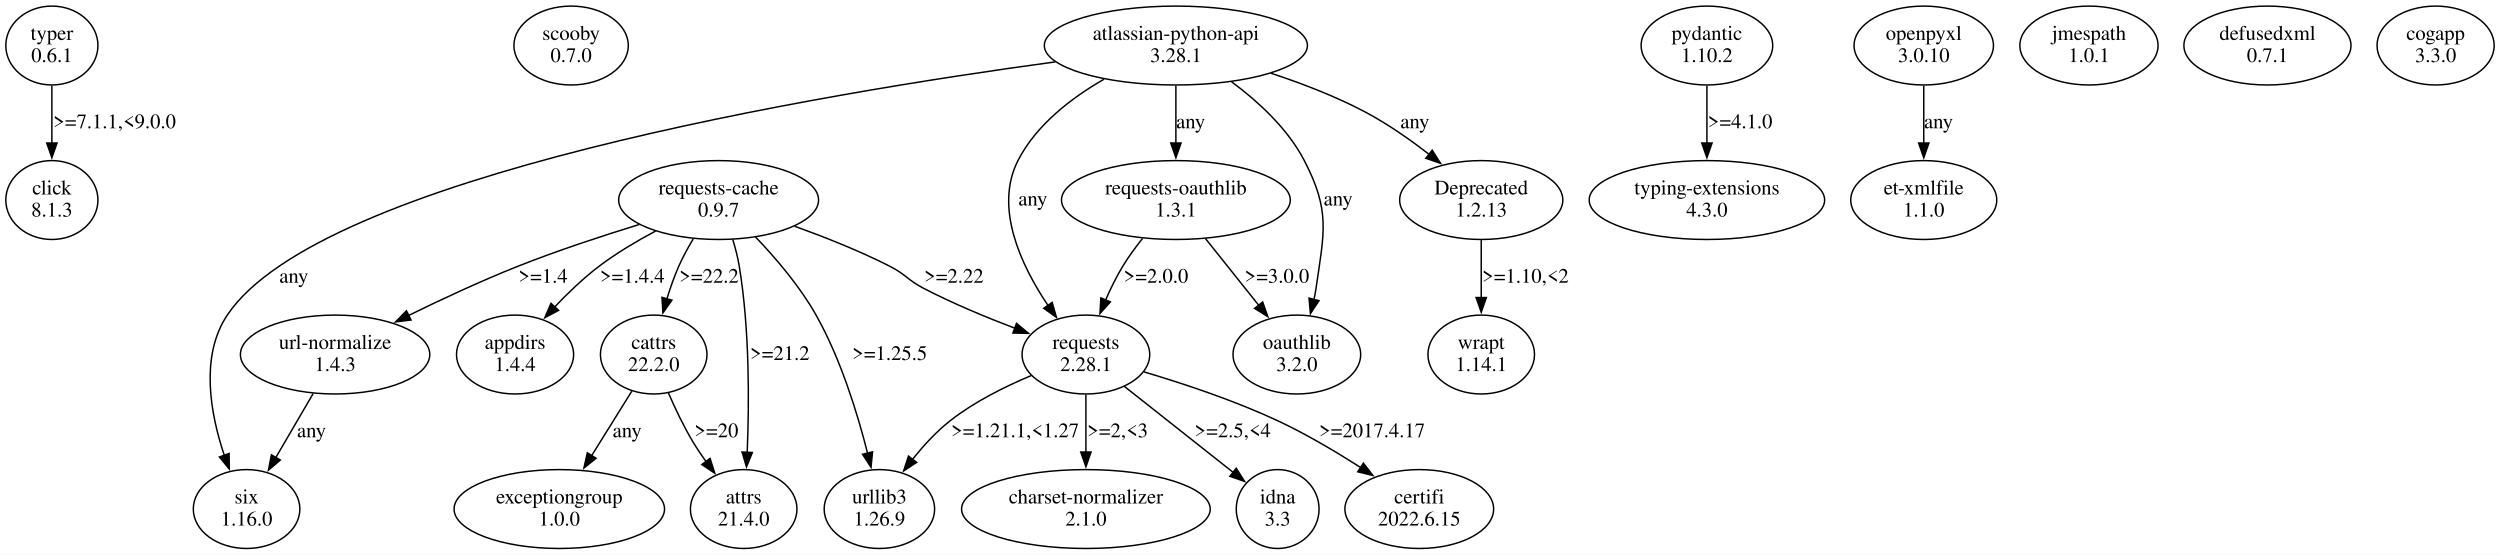
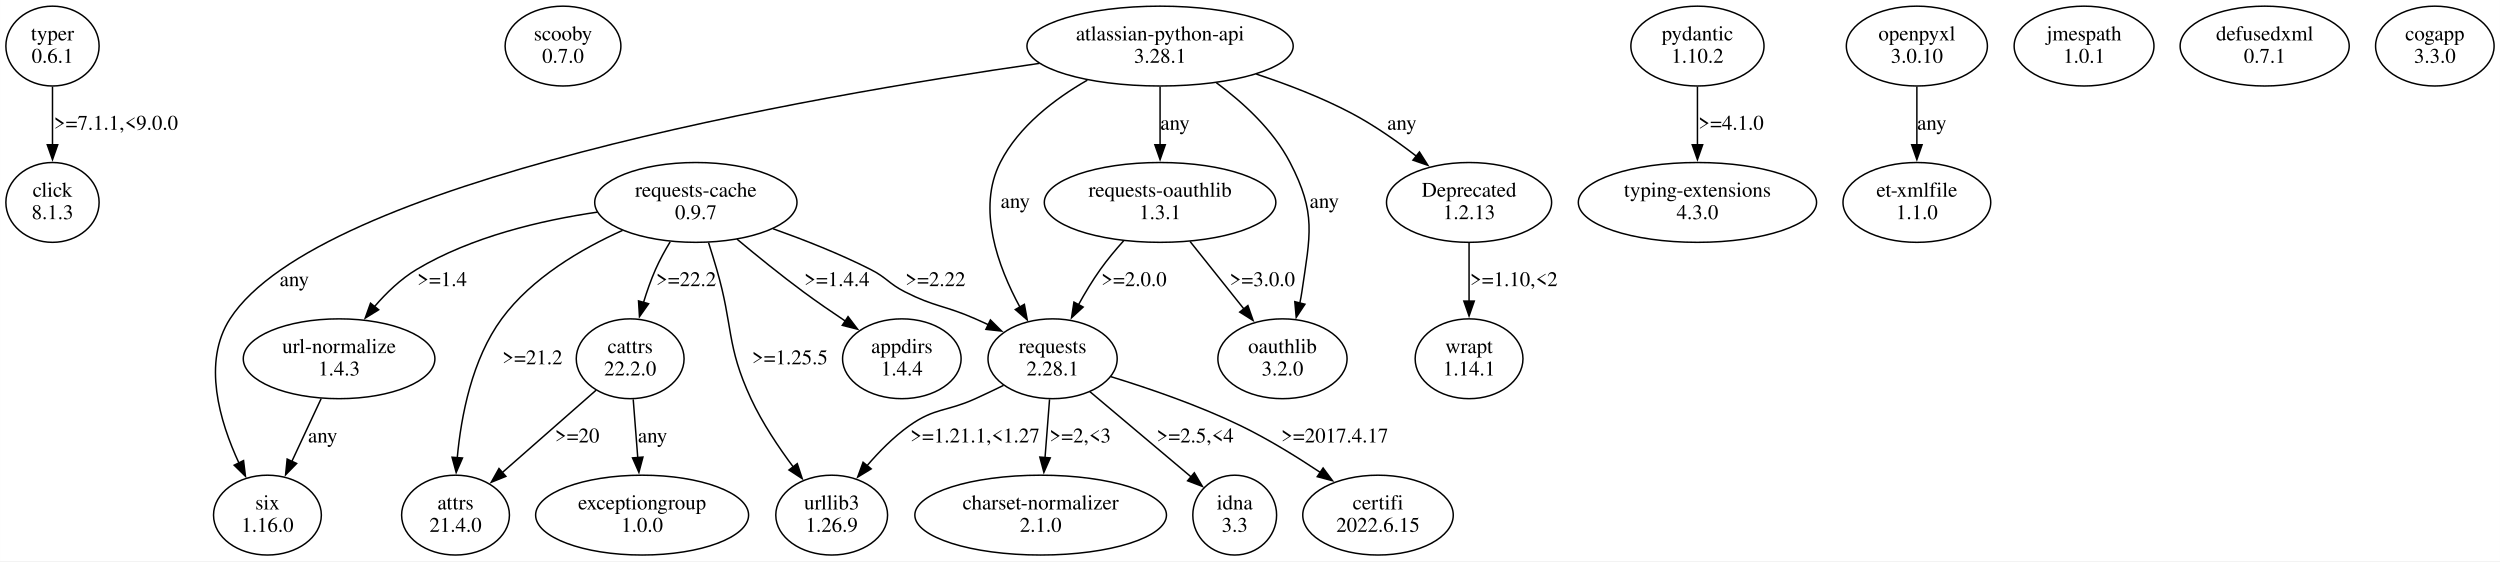
- <svg xmlns="http://www.w3.org/2000/svg" width="1695pt" height="376pt" viewBox="0.00 0.00 1694.71 375.96">
+ <svg xmlns="http://www.w3.org/2000/svg" width="1675pt" height="376pt" viewBox="0.00 0.00 1674.71 375.96">
  <g id="graph0" class="graph" transform="scale(1 1) rotate(0) translate(4 371.96)">
-     <polygon fill="white" stroke="none" points="-4,4 -4,-371.96 1690.71,-371.96 1690.71,4 -4,4" />
+     <polygon fill="white" stroke="none" points="-4,4 -4,-371.96 1670.71,-371.96 1670.71,4 -4,4" />
    <g id="node1" class="node">
      <ellipse fill="none" stroke="black" cx="31.11" cy="-341.09" rx="31.23" ry="26.74" />
      <text text-anchor="middle" x="31.11" y="-344.89" font-family="Times,serif" font-size="14.00">typer</text>
      <text text-anchor="middle" x="31.11" y="-329.89" font-family="Times,serif" font-size="14.00">0.6.1</text>
    </g>
    <g id="node2" class="node">
      <ellipse fill="none" stroke="black" cx="31.11" cy="-236.35" rx="31.23" ry="26.74" />
      <text text-anchor="middle" x="31.11" y="-240.15" font-family="Times,serif" font-size="14.00">click</text>
      <text text-anchor="middle" x="31.11" y="-225.15" font-family="Times,serif" font-size="14.00">8.1.3</text>
    </g>
    <g id="edge1" class="edge">
      <path fill="none" stroke="black" d="M31.11,-313.9C31.11,-302.06 31.11,-287.86 31.11,-274.92" />
      <polygon fill="black" stroke="black" points="34.61,-275.01 31.11,-265.01 27.61,-275.01 34.61,-275.01" />
      <text text-anchor="middle" x="73.61" y="-285.02" font-family="Times,serif" font-size="14.00">&gt;=7.1.1,&lt;9.0.0</text>
    </g>
    <g id="node3" class="node">
-       <ellipse fill="none" stroke="black" cx="383.11" cy="-341.09" rx="38.78" ry="26.74" />
-       <text text-anchor="middle" x="383.11" y="-344.89" font-family="Times,serif" font-size="14.00">scooby</text>
-       <text text-anchor="middle" x="383.11" y="-329.89" font-family="Times,serif" font-size="14.00">0.7.0</text>
+       <ellipse fill="none" stroke="black" cx="373.11" cy="-341.09" rx="38.78" ry="26.74" />
+       <text text-anchor="middle" x="373.11" y="-344.89" font-family="Times,serif" font-size="14.00">scooby</text>
+       <text text-anchor="middle" x="373.11" y="-329.89" font-family="Times,serif" font-size="14.00">0.7.0</text>
    </g>
    <g id="node4" class="node">
-       <ellipse fill="none" stroke="black" cx="483.11" cy="-236.35" rx="67.76" ry="26.74" />
-       <text text-anchor="middle" x="483.11" y="-240.15" font-family="Times,serif" font-size="14.00">requests-cache</text>
-       <text text-anchor="middle" x="483.11" y="-225.15" font-family="Times,serif" font-size="14.00">0.9.7</text>
+       <ellipse fill="none" stroke="black" cx="462.11" cy="-236.35" rx="67.76" ry="26.74" />
+       <text text-anchor="middle" x="462.11" y="-240.15" font-family="Times,serif" font-size="14.00">requests-cache</text>
+       <text text-anchor="middle" x="462.11" y="-225.15" font-family="Times,serif" font-size="14.00">0.9.7</text>
    </g>
    <g id="node5" class="node">
-       <ellipse fill="none" stroke="black" cx="345.11" cy="-131.61" rx="39.7" ry="26.74" />
-       <text text-anchor="middle" x="345.11" y="-135.41" font-family="Times,serif" font-size="14.00">appdirs</text>
-       <text text-anchor="middle" x="345.11" y="-120.41" font-family="Times,serif" font-size="14.00">1.4.4</text>
-     </g>
-     <g id="edge2" class="edge">
-       <path fill="none" stroke="black" d="M440.41,-215.35C427.59,-208.54 413.83,-200.37 402.11,-191.48 391.42,-183.37 380.86,-173.24 371.8,-163.68" />
-       <polygon fill="black" stroke="black" points="374.63,-161.58 365.28,-156.6 369.48,-166.33 374.63,-161.58" />
-       <text text-anchor="middle" x="424.61" y="-180.28" font-family="Times,serif" font-size="14.00">&gt;=1.4.4</text>
-     </g>
-     <g id="node6" class="node">
      <ellipse fill="none" stroke="black" cx="223.11" cy="-131.61" rx="64.19" ry="26.74" />
      <text text-anchor="middle" x="223.11" y="-135.41" font-family="Times,serif" font-size="14.00">url-normalize</text>
      <text text-anchor="middle" x="223.11" y="-120.41" font-family="Times,serif" font-size="14.00">1.4.3</text>
    </g>
+     <g id="edge2" class="edge">
+       <path fill="none" stroke="black" d="M396.09,-229.84C358.5,-224.35 311.75,-213.38 275.11,-191.48 264.47,-185.12 254.83,-175.85 246.81,-166.54" />
+       <polygon fill="black" stroke="black" points="249.62,-164.44 240.61,-158.87 244.18,-168.84 249.62,-164.44" />
+       <text text-anchor="middle" x="292.11" y="-180.28" font-family="Times,serif" font-size="14.00">&gt;=1.4</text>
+     </g>
+     <g id="node6" class="node">
+       <ellipse fill="none" stroke="black" cx="701.11" cy="-131.61" rx="43.27" ry="26.74" />
+       <text text-anchor="middle" x="701.11" y="-135.41" font-family="Times,serif" font-size="14.00">requests</text>
+       <text text-anchor="middle" x="701.11" y="-120.41" font-family="Times,serif" font-size="14.00">2.28.1</text>
+     </g>
    <g id="edge3" class="edge">
-       <path fill="none" stroke="black" d="M429.25,-219.76C404.03,-212.01 373.75,-202.05 347.11,-191.48 322.25,-181.62 295.36,-169.09 272.99,-158.13" />
-       <polygon fill="black" stroke="black" points="274.6,-155.02 264.09,-153.72 271.5,-161.29 274.6,-155.02" />
-       <text text-anchor="middle" x="364.11" y="-180.28" font-family="Times,serif" font-size="14.00">&gt;=1.4</text>
+       <path fill="none" stroke="black" d="M513.83,-218.71C534.56,-211.34 558.4,-201.96 579.11,-191.48 590,-185.97 591.24,-182.03 602.11,-176.48 622.04,-166.31 628.63,-167.47 649.11,-158.48 652.06,-157.19 655.07,-155.82 658.1,-154.41" />
+       <polygon fill="black" stroke="black" points="659.45,-157.64 666.96,-150.17 656.43,-151.32 659.45,-157.64" />
+       <text text-anchor="middle" x="622.61" y="-180.28" font-family="Times,serif" font-size="14.00">&gt;=2.22</text>
    </g>
    <g id="node7" class="node">
-       <ellipse fill="none" stroke="black" cx="732.11" cy="-131.61" rx="43.27" ry="26.74" />
-       <text text-anchor="middle" x="732.11" y="-135.41" font-family="Times,serif" font-size="14.00">requests</text>
-       <text text-anchor="middle" x="732.11" y="-120.41" font-family="Times,serif" font-size="14.00">2.28.1</text>
+       <ellipse fill="none" stroke="black" cx="418.11" cy="-131.61" rx="36.12" ry="26.74" />
+       <text text-anchor="middle" x="418.11" y="-135.41" font-family="Times,serif" font-size="14.00">cattrs</text>
+       <text text-anchor="middle" x="418.11" y="-120.41" font-family="Times,serif" font-size="14.00">22.2.0</text>
    </g>
    <g id="edge4" class="edge">
-       <path fill="none" stroke="black" d="M534.67,-218.56C555.16,-211.2 578.67,-201.86 599.11,-191.48 609.99,-185.96 611.28,-182.1 622.11,-176.48 641.82,-166.25 664.48,-156.85 684.09,-149.39" />
-       <polygon fill="black" stroke="black" points="685.07,-152.76 693.21,-145.98 682.62,-146.2 685.07,-152.76" />
-       <text text-anchor="middle" x="642.61" y="-180.28" font-family="Times,serif" font-size="14.00">&gt;=2.22</text>
+       <path fill="none" stroke="black" d="M444.92,-210C441.36,-204.09 437.86,-197.7 435.11,-191.48 432.03,-184.5 429.34,-176.81 427.06,-169.36" />
+       <polygon fill="black" stroke="black" points="430.45,-168.47 424.34,-159.81 423.71,-170.38 430.45,-168.47" />
+       <text text-anchor="middle" x="455.61" y="-180.28" font-family="Times,serif" font-size="14.00">&gt;=22.2</text>
    </g>
    <g id="node8" class="node">
-       <ellipse fill="none" stroke="black" cx="439.11" cy="-131.61" rx="36.12" ry="26.74" />
-       <text text-anchor="middle" x="439.11" y="-135.41" font-family="Times,serif" font-size="14.00">cattrs</text>
-       <text text-anchor="middle" x="439.11" y="-120.41" font-family="Times,serif" font-size="14.00">22.2.0</text>
+       <ellipse fill="none" stroke="black" cx="600.11" cy="-131.61" rx="39.7" ry="26.74" />
+       <text text-anchor="middle" x="600.11" y="-135.41" font-family="Times,serif" font-size="14.00">appdirs</text>
+       <text text-anchor="middle" x="600.11" y="-120.41" font-family="Times,serif" font-size="14.00">1.4.4</text>
    </g>
    <g id="edge5" class="edge">
-       <path fill="none" stroke="black" d="M465.92,-210C462.36,-204.09 458.86,-197.7 456.11,-191.48 453.03,-184.5 450.34,-176.81 448.06,-169.36" />
-       <polygon fill="black" stroke="black" points="451.45,-168.47 445.34,-159.81 444.71,-170.38 451.45,-168.47" />
-       <text text-anchor="middle" x="476.61" y="-180.28" font-family="Times,serif" font-size="14.00">&gt;=22.2</text>
+       <path fill="none" stroke="black" d="M489.64,-211.77C502.85,-200.74 519.05,-187.61 534.11,-176.48 543.07,-169.87 552.95,-163.05 562.29,-156.83" />
+       <polygon fill="black" stroke="black" points="564.07,-159.84 570.49,-151.41 560.22,-154 564.07,-159.84" />
+       <text text-anchor="middle" x="556.61" y="-180.28" font-family="Times,serif" font-size="14.00">&gt;=1.4.4</text>
    </g>
    <g id="node9" class="node">
-       <ellipse fill="none" stroke="black" cx="500.11" cy="-26.87" rx="36.12" ry="26.74" />
-       <text text-anchor="middle" x="500.11" y="-30.67" font-family="Times,serif" font-size="14.00">attrs</text>
-       <text text-anchor="middle" x="500.11" y="-15.67" font-family="Times,serif" font-size="14.00">21.4.0</text>
+       <ellipse fill="none" stroke="black" cx="301.11" cy="-26.87" rx="36.12" ry="26.74" />
+       <text text-anchor="middle" x="301.11" y="-30.67" font-family="Times,serif" font-size="14.00">attrs</text>
+       <text text-anchor="middle" x="301.11" y="-15.67" font-family="Times,serif" font-size="14.00">21.4.0</text>
    </g>
    <g id="edge6" class="edge">
-       <path fill="none" stroke="black" d="M492.68,-209.68C494.49,-203.78 496.12,-197.48 497.11,-191.48 504.18,-148.67 503.88,-98.7 502.49,-65.36" />
-       <polygon fill="black" stroke="black" points="505.99,-65.2 502.01,-55.38 499,-65.53 505.99,-65.2" />
-       <text text-anchor="middle" x="524.61" y="-127.91" font-family="Times,serif" font-size="14.00">&gt;=21.2</text>
+       <path fill="none" stroke="black" d="M413.01,-217.62C385.28,-205.17 352.25,-185.82 332.11,-158.48 312.16,-131.39 304.85,-93.31 302.27,-65.26" />
+       <polygon fill="black" stroke="black" points="305.77,-65.14 301.55,-55.42 298.79,-65.65 305.77,-65.14" />
+       <text text-anchor="middle" x="352.61" y="-127.91" font-family="Times,serif" font-size="14.00">&gt;=21.2</text>
    </g>
    <g id="node10" class="node">
-       <ellipse fill="none" stroke="black" cx="592.11" cy="-26.87" rx="37.45" ry="26.74" />
-       <text text-anchor="middle" x="592.11" y="-30.67" font-family="Times,serif" font-size="14.00">urllib3</text>
-       <text text-anchor="middle" x="592.11" y="-15.67" font-family="Times,serif" font-size="14.00">1.26.9</text>
+       <ellipse fill="none" stroke="black" cx="553.11" cy="-26.87" rx="37.45" ry="26.74" />
+       <text text-anchor="middle" x="553.11" y="-30.67" font-family="Times,serif" font-size="14.00">urllib3</text>
+       <text text-anchor="middle" x="553.11" y="-15.67" font-family="Times,serif" font-size="14.00">1.26.9</text>
    </g>
    <g id="edge7" class="edge">
-       <path fill="none" stroke="black" d="M508.14,-211.29C521.81,-197.01 538.13,-177.94 549.11,-158.48 565.85,-128.83 577.28,-91.67 584.13,-64.58" />
-       <polygon fill="black" stroke="black" points="587.47,-65.65 586.43,-55.11 580.67,-64 587.47,-65.65" />
-       <text text-anchor="middle" x="599.11" y="-127.91" font-family="Times,serif" font-size="14.00">&gt;=1.25.5</text>
+       <path fill="none" stroke="black" d="M470.62,-209.43C472.48,-203.55 474.41,-197.31 476.11,-191.48 487.29,-153.2 482.28,-140.9 499.11,-104.74 506.61,-88.64 517.5,-72.33 527.53,-58.91" />
+       <polygon fill="black" stroke="black" points="530.05,-61.37 533.37,-51.31 524.5,-57.1 530.05,-61.37" />
+       <text text-anchor="middle" x="525.11" y="-127.91" font-family="Times,serif" font-size="14.00">&gt;=1.25.5</text>
    </g>
    <g id="node15" class="node">
-       <ellipse fill="none" stroke="black" cx="163.11" cy="-26.87" rx="36.12" ry="26.74" />
-       <text text-anchor="middle" x="163.11" y="-30.67" font-family="Times,serif" font-size="14.00">six</text>
-       <text text-anchor="middle" x="163.11" y="-15.67" font-family="Times,serif" font-size="14.00">1.16.0</text>
+       <ellipse fill="none" stroke="black" cx="175.11" cy="-26.87" rx="36.12" ry="26.74" />
+       <text text-anchor="middle" x="175.11" y="-30.67" font-family="Times,serif" font-size="14.00">six</text>
+       <text text-anchor="middle" x="175.11" y="-15.67" font-family="Times,serif" font-size="14.00">1.16.0</text>
    </g>
    <g id="edge14" class="edge">
-       <path fill="none" stroke="black" d="M208.28,-105.21C200.63,-92.11 191.19,-75.95 182.93,-61.8" />
-       <polygon fill="black" stroke="black" points="185.98,-60.09 177.92,-53.22 179.94,-63.62 185.98,-60.09" />
-       <text text-anchor="middle" x="207.11" y="-75.54" font-family="Times,serif" font-size="14.00">any</text>
+       <path fill="none" stroke="black" d="M211.12,-104.95C205.15,-92.16 197.84,-76.51 191.37,-62.66" />
+       <polygon fill="black" stroke="black" points="194.66,-61.45 187.26,-53.87 188.32,-64.41 194.66,-61.45" />
+       <text text-anchor="middle" x="212.11" y="-75.54" font-family="Times,serif" font-size="14.00">any</text>
    </g>
    <g id="edge11" class="edge">
-       <path fill="none" stroke="black" d="M695.05,-117.35C677.36,-109.97 656.53,-99.64 640.11,-86.74 630.7,-79.35 621.93,-69.8 614.53,-60.55" />
-       <polygon fill="black" stroke="black" points="617.38,-58.52 608.53,-52.7 611.82,-62.77 617.38,-58.52" />
-       <text text-anchor="middle" x="684.11" y="-75.54" font-family="Times,serif" font-size="14.00">&gt;=1.21.1,&lt;1.27</text>
+       <path fill="none" stroke="black" d="M668.28,-113.82C661.96,-110.72 655.36,-107.57 649.11,-104.74 629.86,-96.03 622.34,-98.98 605.11,-86.74 594.64,-79.3 584.84,-69.37 576.63,-59.78" />
+       <polygon fill="black" stroke="black" points="579.57,-57.85 570.52,-52.33 574.15,-62.29 579.57,-57.85" />
+       <text text-anchor="middle" x="649.11" y="-75.54" font-family="Times,serif" font-size="14.00">&gt;=1.21.1,&lt;1.27</text>
    </g>
    <g id="node12" class="node">
-       <ellipse fill="none" stroke="black" cx="958.11" cy="-26.87" rx="50.41" ry="26.74" />
-       <text text-anchor="middle" x="958.11" y="-30.67" font-family="Times,serif" font-size="14.00">certifi</text>
-       <text text-anchor="middle" x="958.11" y="-15.67" font-family="Times,serif" font-size="14.00">2022.6.15</text>
+       <ellipse fill="none" stroke="black" cx="919.11" cy="-26.87" rx="50.41" ry="26.74" />
+       <text text-anchor="middle" x="919.11" y="-30.67" font-family="Times,serif" font-size="14.00">certifi</text>
+       <text text-anchor="middle" x="919.11" y="-15.67" font-family="Times,serif" font-size="14.00">2022.6.15</text>
    </g>
    <g id="edge10" class="edge">
-       <path fill="none" stroke="black" d="M771.4,-119.87C797.66,-112.08 832.66,-100.52 862.11,-86.74 881.36,-77.73 901.56,-65.76 918.44,-54.97" />
-       <polygon fill="black" stroke="black" points="920.22,-57.99 926.7,-49.61 916.41,-52.12 920.22,-57.99" />
-       <text text-anchor="middle" x="926.11" y="-75.54" font-family="Times,serif" font-size="14.00">&gt;=2017.4.17</text>
+       <path fill="none" stroke="black" d="M740.1,-119.63C765.48,-111.85 798.98,-100.4 827.11,-86.74 845.51,-77.81 864.73,-65.95 880.82,-55.23" />
+       <polygon fill="black" stroke="black" points="882.33,-58.43 888.64,-49.92 878.4,-52.63 882.33,-58.43" />
+       <text text-anchor="middle" x="890.11" y="-75.54" font-family="Times,serif" font-size="14.00">&gt;=2017.4.17</text>
    </g>
    <g id="node13" class="node">
-       <ellipse fill="none" stroke="black" cx="732.11" cy="-26.87" rx="84.29" ry="26.74" />
-       <text text-anchor="middle" x="732.11" y="-30.67" font-family="Times,serif" font-size="14.00">charset-normalizer</text>
-       <text text-anchor="middle" x="732.11" y="-15.67" font-family="Times,serif" font-size="14.00">2.1.0</text>
+       <ellipse fill="none" stroke="black" cx="693.11" cy="-26.87" rx="84.29" ry="26.74" />
+       <text text-anchor="middle" x="693.11" y="-30.67" font-family="Times,serif" font-size="14.00">charset-normalizer</text>
+       <text text-anchor="middle" x="693.11" y="-15.67" font-family="Times,serif" font-size="14.00">2.1.0</text>
    </g>
    <g id="edge12" class="edge">
-       <path fill="none" stroke="black" d="M732.11,-104.42C732.11,-92.58 732.11,-78.38 732.11,-65.44" />
-       <polygon fill="black" stroke="black" points="735.61,-65.53 732.11,-55.53 728.61,-65.53 735.61,-65.53" />
-       <text text-anchor="middle" x="753.61" y="-75.54" font-family="Times,serif" font-size="14.00">&gt;=2,&lt;3</text>
+       <path fill="none" stroke="black" d="M699.07,-104.42C698.15,-92.58 697.05,-78.38 696.04,-65.44" />
+       <polygon fill="black" stroke="black" points="699.53,-65.22 695.27,-55.52 692.55,-65.76 699.53,-65.22" />
+       <text text-anchor="middle" x="719.61" y="-75.54" font-family="Times,serif" font-size="14.00">&gt;=2,&lt;3</text>
    </g>
    <g id="node14" class="node">
-       <ellipse fill="none" stroke="black" cx="862.11" cy="-26.87" rx="28.07" ry="26.74" />
-       <text text-anchor="middle" x="862.11" y="-30.67" font-family="Times,serif" font-size="14.00">idna</text>
-       <text text-anchor="middle" x="862.11" y="-15.67" font-family="Times,serif" font-size="14.00">3.3</text>
+       <ellipse fill="none" stroke="black" cx="823.11" cy="-26.87" rx="28.07" ry="26.74" />
+       <text text-anchor="middle" x="823.11" y="-30.67" font-family="Times,serif" font-size="14.00">idna</text>
+       <text text-anchor="middle" x="823.11" y="-15.67" font-family="Times,serif" font-size="14.00">3.3</text>
    </g>
    <g id="edge13" class="edge">
-       <path fill="none" stroke="black" d="M758.11,-110.07C779.47,-93.18 809.75,-69.26 832.13,-51.57" />
-       <polygon fill="black" stroke="black" points="834.02,-54.53 839.7,-45.58 829.68,-49.04 834.02,-54.53" />
-       <text text-anchor="middle" x="831.61" y="-75.54" font-family="Times,serif" font-size="14.00">&gt;=2.5,&lt;4</text>
+       <path fill="none" stroke="black" d="M726.1,-109.57C745.77,-93 773.23,-69.87 793.92,-52.45" />
+       <polygon fill="black" stroke="black" points="796.06,-55.23 801.46,-46.11 791.55,-49.87 796.06,-55.23" />
+       <text text-anchor="middle" x="796.61" y="-75.54" font-family="Times,serif" font-size="14.00">&gt;=2.5,&lt;4</text>
+     </g>
+     <g id="edge9" class="edge">
+       <path fill="none" stroke="black" d="M395.28,-110.56C377.32,-94.79 352.11,-72.65 332.29,-55.25" />
+       <polygon fill="black" stroke="black" points="334.85,-52.84 325.03,-48.87 330.23,-58.1 334.85,-52.84" />
+       <text text-anchor="middle" x="382.61" y="-75.54" font-family="Times,serif" font-size="14.00">&gt;=20</text>
+     </g>
+     <g id="node11" class="node">
+       <ellipse fill="none" stroke="black" cx="426.11" cy="-26.87" rx="71.34" ry="26.74" />
+       <text text-anchor="middle" x="426.11" y="-30.67" font-family="Times,serif" font-size="14.00">exceptiongroup</text>
+       <text text-anchor="middle" x="426.11" y="-15.67" font-family="Times,serif" font-size="14.00">1.0.0</text>
    </g>
    <g id="edge8" class="edge">
-       <path fill="none" stroke="black" d="M449.06,-105.62C453.71,-94.9 459.65,-82.42 466.11,-71.74 468.71,-67.45 471.66,-63.09 474.7,-58.87" />
-       <polygon fill="black" stroke="black" points="477.31,-61.23 480.52,-51.14 471.71,-57.02 477.31,-61.23" />
-       <text text-anchor="middle" x="481.61" y="-75.54" font-family="Times,serif" font-size="14.00">&gt;=20</text>
-     </g>
-     <g id="node11" class="node">
-       <ellipse fill="none" stroke="black" cx="375.11" cy="-26.87" rx="71.34" ry="26.74" />
-       <text text-anchor="middle" x="375.11" y="-30.67" font-family="Times,serif" font-size="14.00">exceptiongroup</text>
-       <text text-anchor="middle" x="375.11" y="-15.67" font-family="Times,serif" font-size="14.00">1.0.0</text>
-     </g>
-     <g id="edge9" class="edge">
-       <path fill="none" stroke="black" d="M424.27,-106.78C416.17,-93.78 405.99,-77.43 396.99,-62.99" />
-       <polygon fill="black" stroke="black" points="400.05,-61.29 391.79,-54.65 394.11,-64.99 400.05,-61.29" />
-       <text text-anchor="middle" x="421.11" y="-75.54" font-family="Times,serif" font-size="14.00">any</text>
+       <path fill="none" stroke="black" d="M420.15,-104.42C421.07,-92.58 422.18,-78.38 423.19,-65.44" />
+       <polygon fill="black" stroke="black" points="426.67,-65.76 423.96,-55.52 419.69,-65.22 426.67,-65.76" />
+       <text text-anchor="middle" x="433.11" y="-75.54" font-family="Times,serif" font-size="14.00">any</text>
    </g>
    <g id="node16" class="node">
-       <ellipse fill="none" stroke="black" cx="1153.11" cy="-341.09" rx="44.6" ry="26.74" />
-       <text text-anchor="middle" x="1153.11" y="-344.89" font-family="Times,serif" font-size="14.00">pydantic</text>
-       <text text-anchor="middle" x="1153.11" y="-329.89" font-family="Times,serif" font-size="14.00">1.10.2</text>
+       <ellipse fill="none" stroke="black" cx="1133.11" cy="-341.09" rx="44.6" ry="26.74" />
+       <text text-anchor="middle" x="1133.11" y="-344.89" font-family="Times,serif" font-size="14.00">pydantic</text>
+       <text text-anchor="middle" x="1133.11" y="-329.89" font-family="Times,serif" font-size="14.00">1.10.2</text>
    </g>
    <g id="node17" class="node">
-       <ellipse fill="none" stroke="black" cx="1153.11" cy="-236.35" rx="79.81" ry="26.74" />
-       <text text-anchor="middle" x="1153.11" y="-240.15" font-family="Times,serif" font-size="14.00">typing-extensions</text>
-       <text text-anchor="middle" x="1153.11" y="-225.15" font-family="Times,serif" font-size="14.00">4.3.0</text>
+       <ellipse fill="none" stroke="black" cx="1133.11" cy="-236.35" rx="79.81" ry="26.74" />
+       <text text-anchor="middle" x="1133.11" y="-240.15" font-family="Times,serif" font-size="14.00">typing-extensions</text>
+       <text text-anchor="middle" x="1133.11" y="-225.15" font-family="Times,serif" font-size="14.00">4.3.0</text>
    </g>
    <g id="edge15" class="edge">
-       <path fill="none" stroke="black" d="M1153.11,-313.9C1153.11,-302.06 1153.11,-287.86 1153.11,-274.92" />
-       <polygon fill="black" stroke="black" points="1156.61,-275.01 1153.11,-265.01 1149.61,-275.01 1156.61,-275.01" />
-       <text text-anchor="middle" x="1175.61" y="-285.02" font-family="Times,serif" font-size="14.00">&gt;=4.1.0</text>
+       <path fill="none" stroke="black" d="M1133.11,-313.9C1133.11,-302.06 1133.11,-287.86 1133.11,-274.92" />
+       <polygon fill="black" stroke="black" points="1136.61,-275.01 1133.11,-265.01 1129.61,-275.01 1136.61,-275.01" />
+       <text text-anchor="middle" x="1155.61" y="-285.02" font-family="Times,serif" font-size="14.00">&gt;=4.1.0</text>
    </g>
    <g id="node18" class="node">
-       <ellipse fill="none" stroke="black" cx="1300.11" cy="-341.09" rx="47.25" ry="26.74" />
-       <text text-anchor="middle" x="1300.11" y="-344.89" font-family="Times,serif" font-size="14.00">openpyxl</text>
-       <text text-anchor="middle" x="1300.11" y="-329.89" font-family="Times,serif" font-size="14.00">3.0.10</text>
+       <ellipse fill="none" stroke="black" cx="1280.11" cy="-341.09" rx="47.25" ry="26.74" />
+       <text text-anchor="middle" x="1280.11" y="-344.89" font-family="Times,serif" font-size="14.00">openpyxl</text>
+       <text text-anchor="middle" x="1280.11" y="-329.89" font-family="Times,serif" font-size="14.00">3.0.10</text>
    </g>
    <g id="node19" class="node">
-       <ellipse fill="none" stroke="black" cx="1300.11" cy="-236.35" rx="49.49" ry="26.74" />
-       <text text-anchor="middle" x="1300.11" y="-240.15" font-family="Times,serif" font-size="14.00">et-xmlfile</text>
-       <text text-anchor="middle" x="1300.11" y="-225.15" font-family="Times,serif" font-size="14.00">1.1.0</text>
+       <ellipse fill="none" stroke="black" cx="1280.11" cy="-236.35" rx="49.49" ry="26.74" />
+       <text text-anchor="middle" x="1280.11" y="-240.15" font-family="Times,serif" font-size="14.00">et-xmlfile</text>
+       <text text-anchor="middle" x="1280.11" y="-225.15" font-family="Times,serif" font-size="14.00">1.1.0</text>
    </g>
    <g id="edge16" class="edge">
-       <path fill="none" stroke="black" d="M1300.11,-313.9C1300.11,-302.06 1300.11,-287.86 1300.11,-274.92" />
-       <polygon fill="black" stroke="black" points="1303.61,-275.01 1300.11,-265.01 1296.61,-275.01 1303.61,-275.01" />
-       <text text-anchor="middle" x="1310.11" y="-285.02" font-family="Times,serif" font-size="14.00">any</text>
+       <path fill="none" stroke="black" d="M1280.11,-313.9C1280.11,-302.06 1280.11,-287.86 1280.11,-274.92" />
+       <polygon fill="black" stroke="black" points="1283.61,-275.01 1280.11,-265.01 1276.61,-275.01 1283.61,-275.01" />
+       <text text-anchor="middle" x="1290.11" y="-285.02" font-family="Times,serif" font-size="14.00">any</text>
    </g>
    <g id="node20" class="node">
-       <ellipse fill="none" stroke="black" cx="1412.11" cy="-341.09" rx="46.84" ry="26.74" />
-       <text text-anchor="middle" x="1412.11" y="-344.89" font-family="Times,serif" font-size="14.00">jmespath</text>
-       <text text-anchor="middle" x="1412.11" y="-329.89" font-family="Times,serif" font-size="14.00">1.0.1</text>
+       <ellipse fill="none" stroke="black" cx="1392.11" cy="-341.09" rx="46.84" ry="26.74" />
+       <text text-anchor="middle" x="1392.11" y="-344.89" font-family="Times,serif" font-size="14.00">jmespath</text>
+       <text text-anchor="middle" x="1392.11" y="-329.89" font-family="Times,serif" font-size="14.00">1.0.1</text>
    </g>
    <g id="node21" class="node">
-       <ellipse fill="none" stroke="black" cx="1533.11" cy="-341.09" rx="56.64" ry="26.74" />
-       <text text-anchor="middle" x="1533.11" y="-344.89" font-family="Times,serif" font-size="14.00">defusedxml</text>
-       <text text-anchor="middle" x="1533.11" y="-329.89" font-family="Times,serif" font-size="14.00">0.7.1</text>
+       <ellipse fill="none" stroke="black" cx="1513.11" cy="-341.09" rx="56.64" ry="26.74" />
+       <text text-anchor="middle" x="1513.11" y="-344.89" font-family="Times,serif" font-size="14.00">defusedxml</text>
+       <text text-anchor="middle" x="1513.11" y="-329.89" font-family="Times,serif" font-size="14.00">0.7.1</text>
    </g>
    <g id="node22" class="node">
-       <ellipse fill="none" stroke="black" cx="1647.11" cy="-341.09" rx="39.7" ry="26.74" />
-       <text text-anchor="middle" x="1647.11" y="-344.89" font-family="Times,serif" font-size="14.00">cogapp</text>
-       <text text-anchor="middle" x="1647.11" y="-329.89" font-family="Times,serif" font-size="14.00">3.3.0</text>
+       <ellipse fill="none" stroke="black" cx="1627.11" cy="-341.09" rx="39.7" ry="26.74" />
+       <text text-anchor="middle" x="1627.11" y="-344.89" font-family="Times,serif" font-size="14.00">cogapp</text>
+       <text text-anchor="middle" x="1627.11" y="-329.89" font-family="Times,serif" font-size="14.00">3.3.0</text>
    </g>
    <g id="node23" class="node">
-       <ellipse fill="none" stroke="black" cx="793.11" cy="-341.09" rx="89.19" ry="26.74" />
-       <text text-anchor="middle" x="793.11" y="-344.89" font-family="Times,serif" font-size="14.00">atlassian-python-api</text>
-       <text text-anchor="middle" x="793.11" y="-329.89" font-family="Times,serif" font-size="14.00">3.28.1</text>
+       <ellipse fill="none" stroke="black" cx="773.11" cy="-341.09" rx="89.19" ry="26.74" />
+       <text text-anchor="middle" x="773.11" y="-344.89" font-family="Times,serif" font-size="14.00">atlassian-python-api</text>
+       <text text-anchor="middle" x="773.11" y="-329.89" font-family="Times,serif" font-size="14.00">3.28.1</text>
+     </g>
+     <g id="edge18" class="edge">
+       <path fill="none" stroke="black" d="M724.37,-318.26C702.33,-305.6 678.48,-287.34 666.11,-263.22 650.25,-232.29 664.45,-193.44 679.24,-166.18" />
+       <polygon fill="black" stroke="black" points="682.19,-168.07 684.12,-157.66 676.12,-164.59 682.19,-168.07" />
+       <text text-anchor="middle" x="676.11" y="-232.65" font-family="Times,serif" font-size="14.00">any</text>
+     </g>
+     <g id="edge21" class="edge">
+       <path fill="none" stroke="black" d="M692.26,-329.51C537.55,-307.32 209.69,-250.26 150.11,-158.48 131.28,-129.46 143.06,-89.66 156.07,-61.65" />
+       <polygon fill="black" stroke="black" points="159.1,-63.41 160.38,-52.89 152.82,-60.31 159.1,-63.41" />
+       <text text-anchor="middle" x="193.11" y="-180.28" font-family="Times,serif" font-size="14.00">any</text>
+     </g>
+     <g id="node24" class="node">
+       <ellipse fill="none" stroke="black" cx="773.11" cy="-236.35" rx="77.56" ry="26.74" />
+       <text text-anchor="middle" x="773.11" y="-240.15" font-family="Times,serif" font-size="14.00">requests-oauthlib</text>
+       <text text-anchor="middle" x="773.11" y="-225.15" font-family="Times,serif" font-size="14.00">1.3.1</text>
+     </g>
+     <g id="edge17" class="edge">
+       <path fill="none" stroke="black" d="M773.11,-313.9C773.11,-302.06 773.11,-287.86 773.11,-274.92" />
+       <polygon fill="black" stroke="black" points="776.61,-275.01 773.11,-265.01 769.61,-275.01 776.61,-275.01" />
+       <text text-anchor="middle" x="783.11" y="-285.02" font-family="Times,serif" font-size="14.00">any</text>
+     </g>
+     <g id="node25" class="node">
+       <ellipse fill="none" stroke="black" cx="980.11" cy="-236.35" rx="55.31" ry="26.74" />
+       <text text-anchor="middle" x="980.11" y="-240.15" font-family="Times,serif" font-size="14.00">Deprecated</text>
+       <text text-anchor="middle" x="980.11" y="-225.15" font-family="Times,serif" font-size="14.00">1.2.13</text>
+     </g>
+     <g id="edge19" class="edge">
+       <path fill="none" stroke="black" d="M837.56,-322.32C858.42,-315.45 881.27,-306.69 901.11,-296.22 916.36,-288.18 931.84,-277.35 945.01,-267.17" />
+       <polygon fill="black" stroke="black" points="946.87,-270.16 952.54,-261.21 942.53,-264.67 946.87,-270.16" />
+       <text text-anchor="middle" x="935.11" y="-285.02" font-family="Times,serif" font-size="14.00">any</text>
+     </g>
+     <g id="node26" class="node">
+       <ellipse fill="none" stroke="black" cx="855.11" cy="-131.61" rx="43.27" ry="26.74" />
+       <text text-anchor="middle" x="855.11" y="-135.41" font-family="Times,serif" font-size="14.00">oauthlib</text>
+       <text text-anchor="middle" x="855.11" y="-120.41" font-family="Times,serif" font-size="14.00">3.2.0</text>
    </g>
    <g id="edge20" class="edge">
-       <path fill="none" stroke="black" d="M744.37,-318.26C722.33,-305.6 698.48,-287.34 686.11,-263.22 669.7,-231.21 688.18,-192 706.38,-164.94" />
-       <polygon fill="black" stroke="black" points="709.23,-166.98 712.14,-156.8 703.51,-162.95 709.23,-166.98" />
-       <text text-anchor="middle" x="696.11" y="-232.65" font-family="Times,serif" font-size="14.00">any</text>
-     </g>
-     <g id="edge17" class="edge">
-       <path fill="none" stroke="black" d="M711.42,-330.02C552.8,-308.53 213.11,-252.32 150.11,-158.48 131.33,-130.5 138.58,-91.27 148.06,-63.12" />
-       <polygon fill="black" stroke="black" points="151.26,-64.56 151.38,-53.97 144.68,-62.17 151.26,-64.56" />
-       <text text-anchor="middle" x="195.11" y="-180.28" font-family="Times,serif" font-size="14.00">any</text>
-     </g>
-     <g id="node24" class="node">
-       <ellipse fill="none" stroke="black" cx="793.11" cy="-236.35" rx="77.56" ry="26.74" />
-       <text text-anchor="middle" x="793.11" y="-240.15" font-family="Times,serif" font-size="14.00">requests-oauthlib</text>
-       <text text-anchor="middle" x="793.11" y="-225.15" font-family="Times,serif" font-size="14.00">1.3.1</text>
-     </g>
-     <g id="edge18" class="edge">
-       <path fill="none" stroke="black" d="M793.11,-313.9C793.11,-302.06 793.11,-287.86 793.11,-274.92" />
-       <polygon fill="black" stroke="black" points="796.61,-275.01 793.11,-265.01 789.61,-275.01 796.61,-275.01" />
-       <text text-anchor="middle" x="803.11" y="-285.02" font-family="Times,serif" font-size="14.00">any</text>
-     </g>
-     <g id="node25" class="node">
-       <ellipse fill="none" stroke="black" cx="875.11" cy="-131.61" rx="43.27" ry="26.74" />
-       <text text-anchor="middle" x="875.11" y="-135.41" font-family="Times,serif" font-size="14.00">oauthlib</text>
-       <text text-anchor="middle" x="875.11" y="-120.41" font-family="Times,serif" font-size="14.00">3.2.0</text>
-     </g>
-     <g id="edge19" class="edge">
-       <path fill="none" stroke="black" d="M830.8,-316.56C848.82,-303.22 868.87,-284.86 880.11,-263.22 897.96,-228.86 893.67,-214.79 888.11,-176.48 887.75,-173.99 887.28,-171.44 886.73,-168.89" />
-       <polygon fill="black" stroke="black" points="890.16,-168.15 884.31,-159.32 883.37,-169.87 890.16,-168.15" />
-       <text text-anchor="middle" x="903.11" y="-232.65" font-family="Times,serif" font-size="14.00">any</text>
-     </g>
-     <g id="node26" class="node">
-       <ellipse fill="none" stroke="black" cx="1000.11" cy="-236.35" rx="55.31" ry="26.74" />
-       <text text-anchor="middle" x="1000.11" y="-240.15" font-family="Times,serif" font-size="14.00">Deprecated</text>
-       <text text-anchor="middle" x="1000.11" y="-225.15" font-family="Times,serif" font-size="14.00">1.2.13</text>
-     </g>
-     <g id="edge21" class="edge">
-       <path fill="none" stroke="black" d="M857.56,-322.32C878.42,-315.45 901.27,-306.69 921.11,-296.22 936.36,-288.18 951.84,-277.35 965.01,-267.17" />
-       <polygon fill="black" stroke="black" points="966.87,-270.16 972.54,-261.21 962.53,-264.67 966.87,-270.16" />
-       <text text-anchor="middle" x="955.11" y="-285.02" font-family="Times,serif" font-size="14.00">any</text>
+       <path fill="none" stroke="black" d="M810.8,-316.56C828.82,-303.22 848.87,-284.86 860.11,-263.22 877.96,-228.86 873.67,-214.79 868.11,-176.48 867.75,-173.99 867.28,-171.44 866.73,-168.89" />
+       <polygon fill="black" stroke="black" points="870.16,-168.15 864.31,-159.32 863.37,-169.87 870.16,-168.15" />
+       <text text-anchor="middle" x="883.11" y="-232.65" font-family="Times,serif" font-size="14.00">any</text>
+     </g>
+     <g id="edge24" class="edge">
+       <path fill="none" stroke="black" d="M748.75,-210.72C743.31,-204.66 737.77,-198.03 733.11,-191.48 727.85,-184.08 722.82,-175.73 718.37,-167.68" />
+       <polygon fill="black" stroke="black" points="721.58,-166.26 713.79,-159.09 715.41,-169.56 721.58,-166.26" />
+       <text text-anchor="middle" x="755.61" y="-180.28" font-family="Times,serif" font-size="14.00">&gt;=2.0.0</text>
    </g>
    <g id="edge23" class="edge">
-       <path fill="none" stroke="black" d="M770.5,-210.28C765.74,-204.35 760.99,-197.89 757.11,-191.48 752.76,-184.3 748.8,-176.22 745.38,-168.4" />
-       <polygon fill="black" stroke="black" points="748.71,-167.3 741.64,-159.42 742.25,-169.99 748.71,-167.3" />
-       <text text-anchor="middle" x="779.61" y="-180.28" font-family="Times,serif" font-size="14.00">&gt;=2.0.0</text>
-     </g>
-     <g id="edge24" class="edge">
-       <path fill="none" stroke="black" d="M813.17,-210.22C824.09,-196.54 837.71,-179.47 849.4,-164.83" />
-       <polygon fill="black" stroke="black" points="851.94,-167.26 855.44,-157.26 846.47,-162.89 851.94,-167.26" />
-       <text text-anchor="middle" x="861.61" y="-180.28" font-family="Times,serif" font-size="14.00">&gt;=3.0.0</text>
+       <path fill="none" stroke="black" d="M793.17,-210.22C804.09,-196.54 817.71,-179.47 829.4,-164.83" />
+       <polygon fill="black" stroke="black" points="831.94,-167.26 835.44,-157.26 826.47,-162.89 831.94,-167.26" />
+       <text text-anchor="middle" x="841.61" y="-180.28" font-family="Times,serif" font-size="14.00">&gt;=3.0.0</text>
    </g>
    <g id="node27" class="node">
-       <ellipse fill="none" stroke="black" cx="1000.11" cy="-131.61" rx="36.12" ry="26.74" />
-       <text text-anchor="middle" x="1000.11" y="-135.41" font-family="Times,serif" font-size="14.00">wrapt</text>
-       <text text-anchor="middle" x="1000.11" y="-120.41" font-family="Times,serif" font-size="14.00">1.14.1</text>
+       <ellipse fill="none" stroke="black" cx="980.11" cy="-131.61" rx="36.12" ry="26.74" />
+       <text text-anchor="middle" x="980.11" y="-135.41" font-family="Times,serif" font-size="14.00">wrapt</text>
+       <text text-anchor="middle" x="980.11" y="-120.41" font-family="Times,serif" font-size="14.00">1.14.1</text>
    </g>
    <g id="edge22" class="edge">
-       <path fill="none" stroke="black" d="M1000.11,-209.16C1000.11,-197.32 1000.11,-183.12 1000.11,-170.18" />
-       <polygon fill="black" stroke="black" points="1003.61,-170.27 1000.11,-160.27 996.61,-170.27 1003.61,-170.27" />
-       <text text-anchor="middle" x="1030.11" y="-180.28" font-family="Times,serif" font-size="14.00">&gt;=1.10,&lt;2</text>
+       <path fill="none" stroke="black" d="M980.11,-209.16C980.11,-197.32 980.11,-183.12 980.11,-170.18" />
+       <polygon fill="black" stroke="black" points="983.61,-170.27 980.11,-160.27 976.61,-170.27 983.61,-170.27" />
+       <text text-anchor="middle" x="1010.11" y="-180.28" font-family="Times,serif" font-size="14.00">&gt;=1.10,&lt;2</text>
    </g>
  </g>
</svg>
